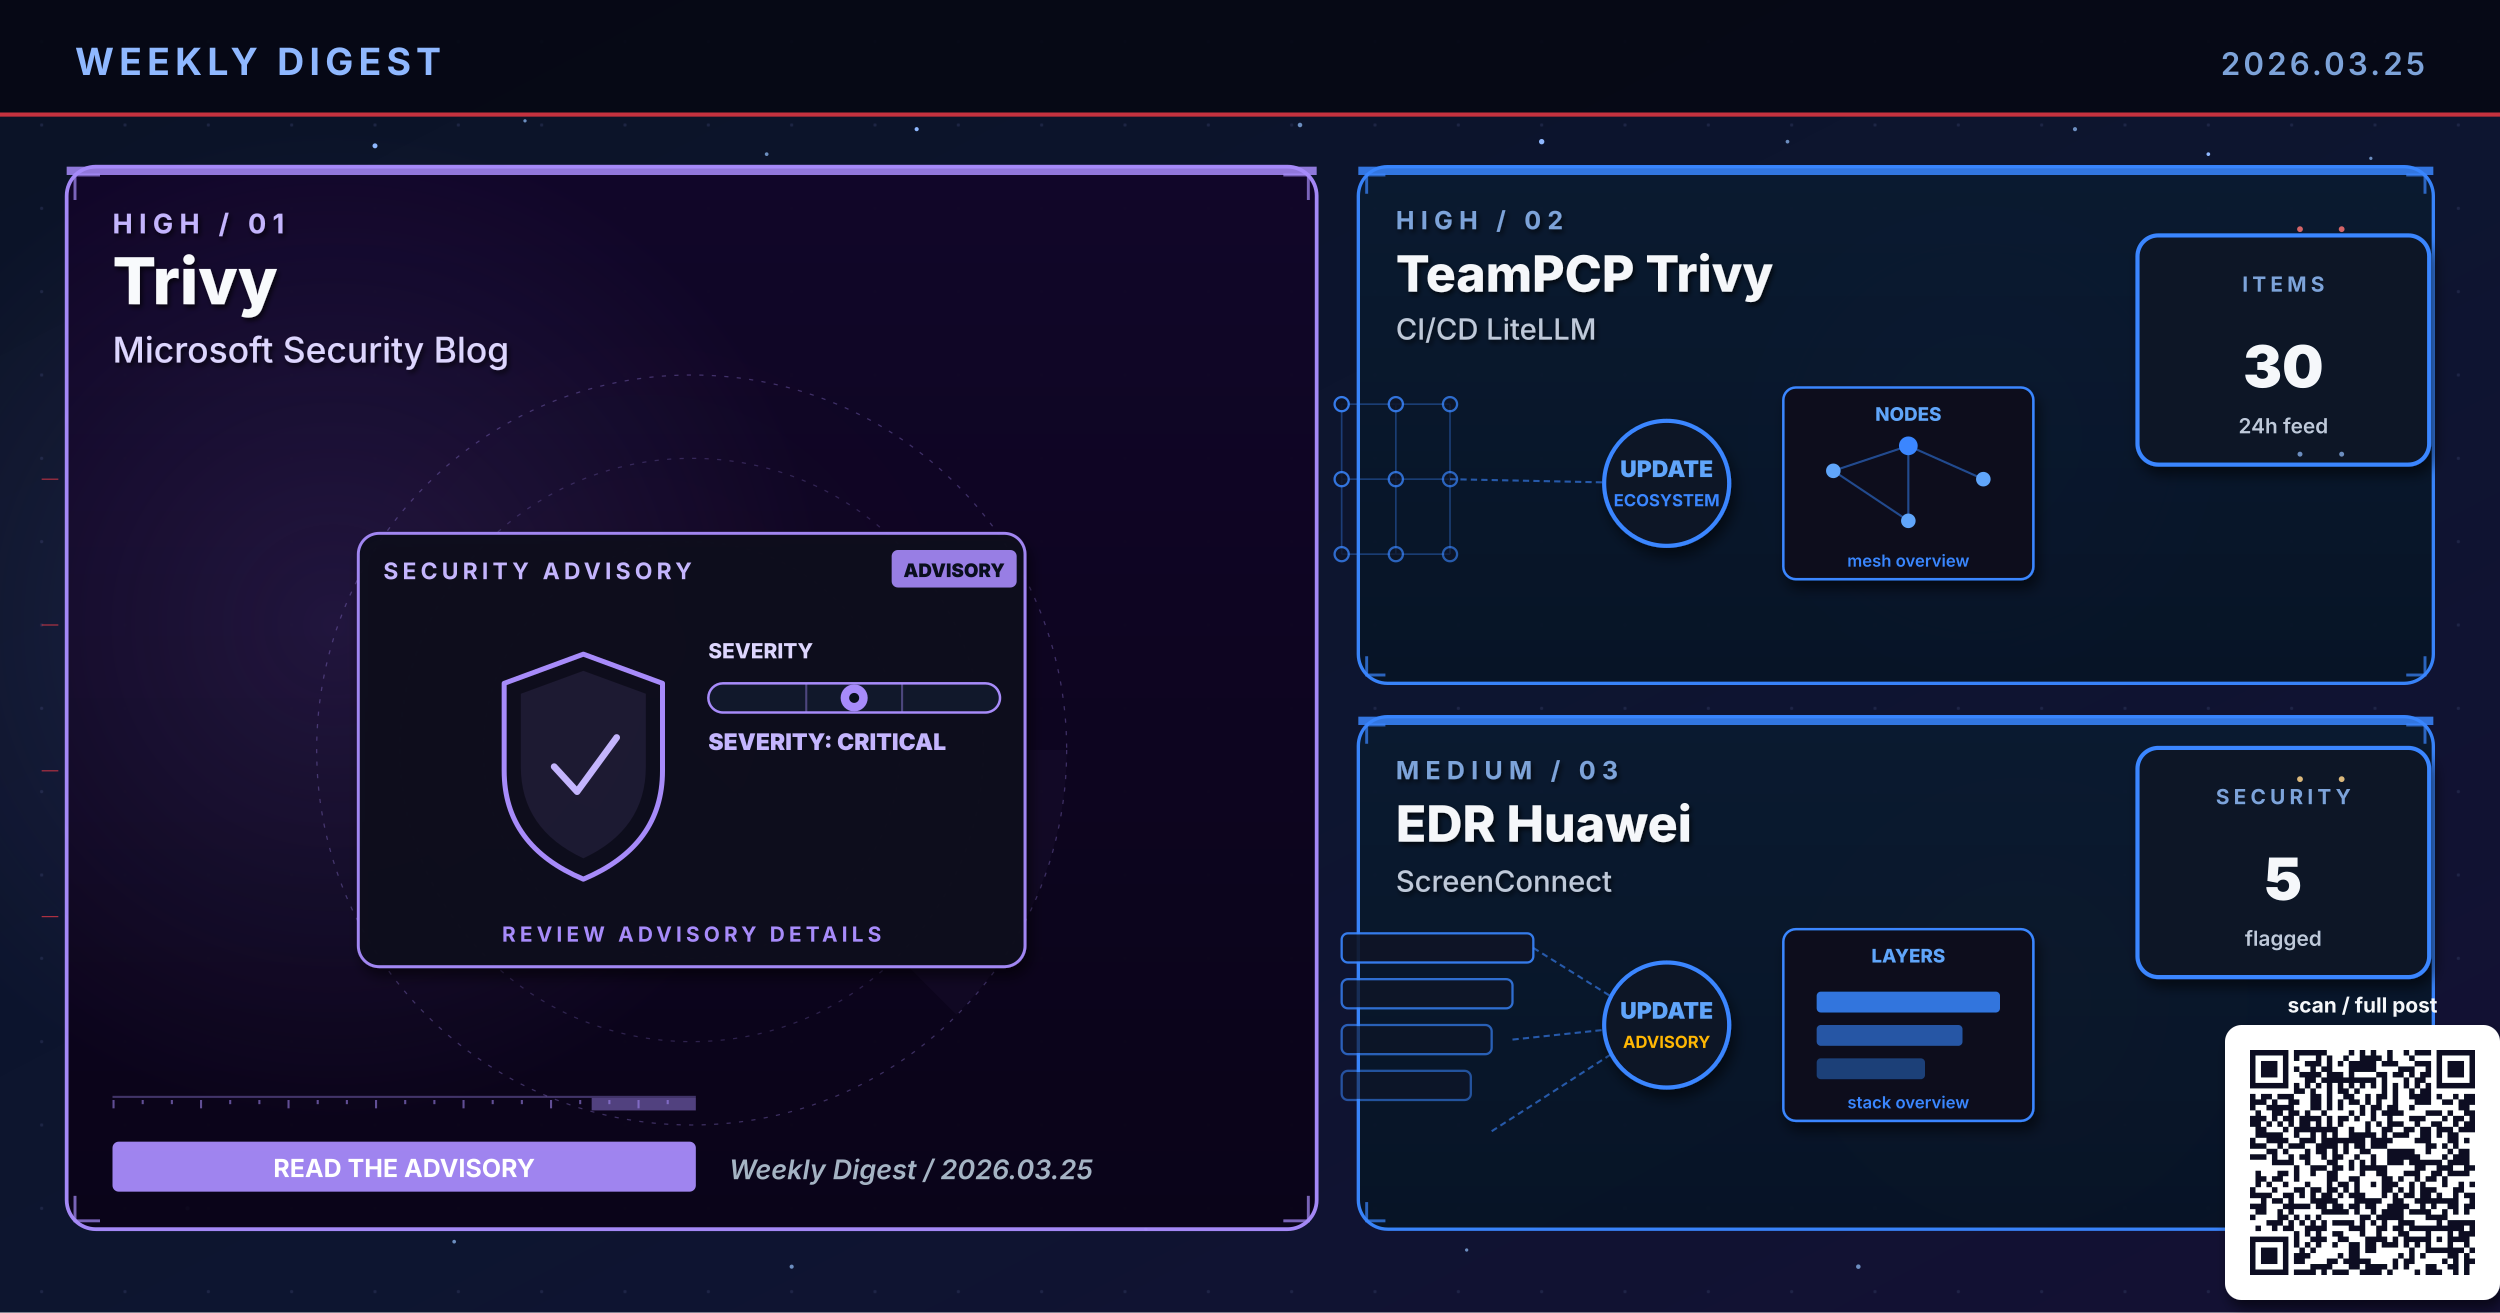
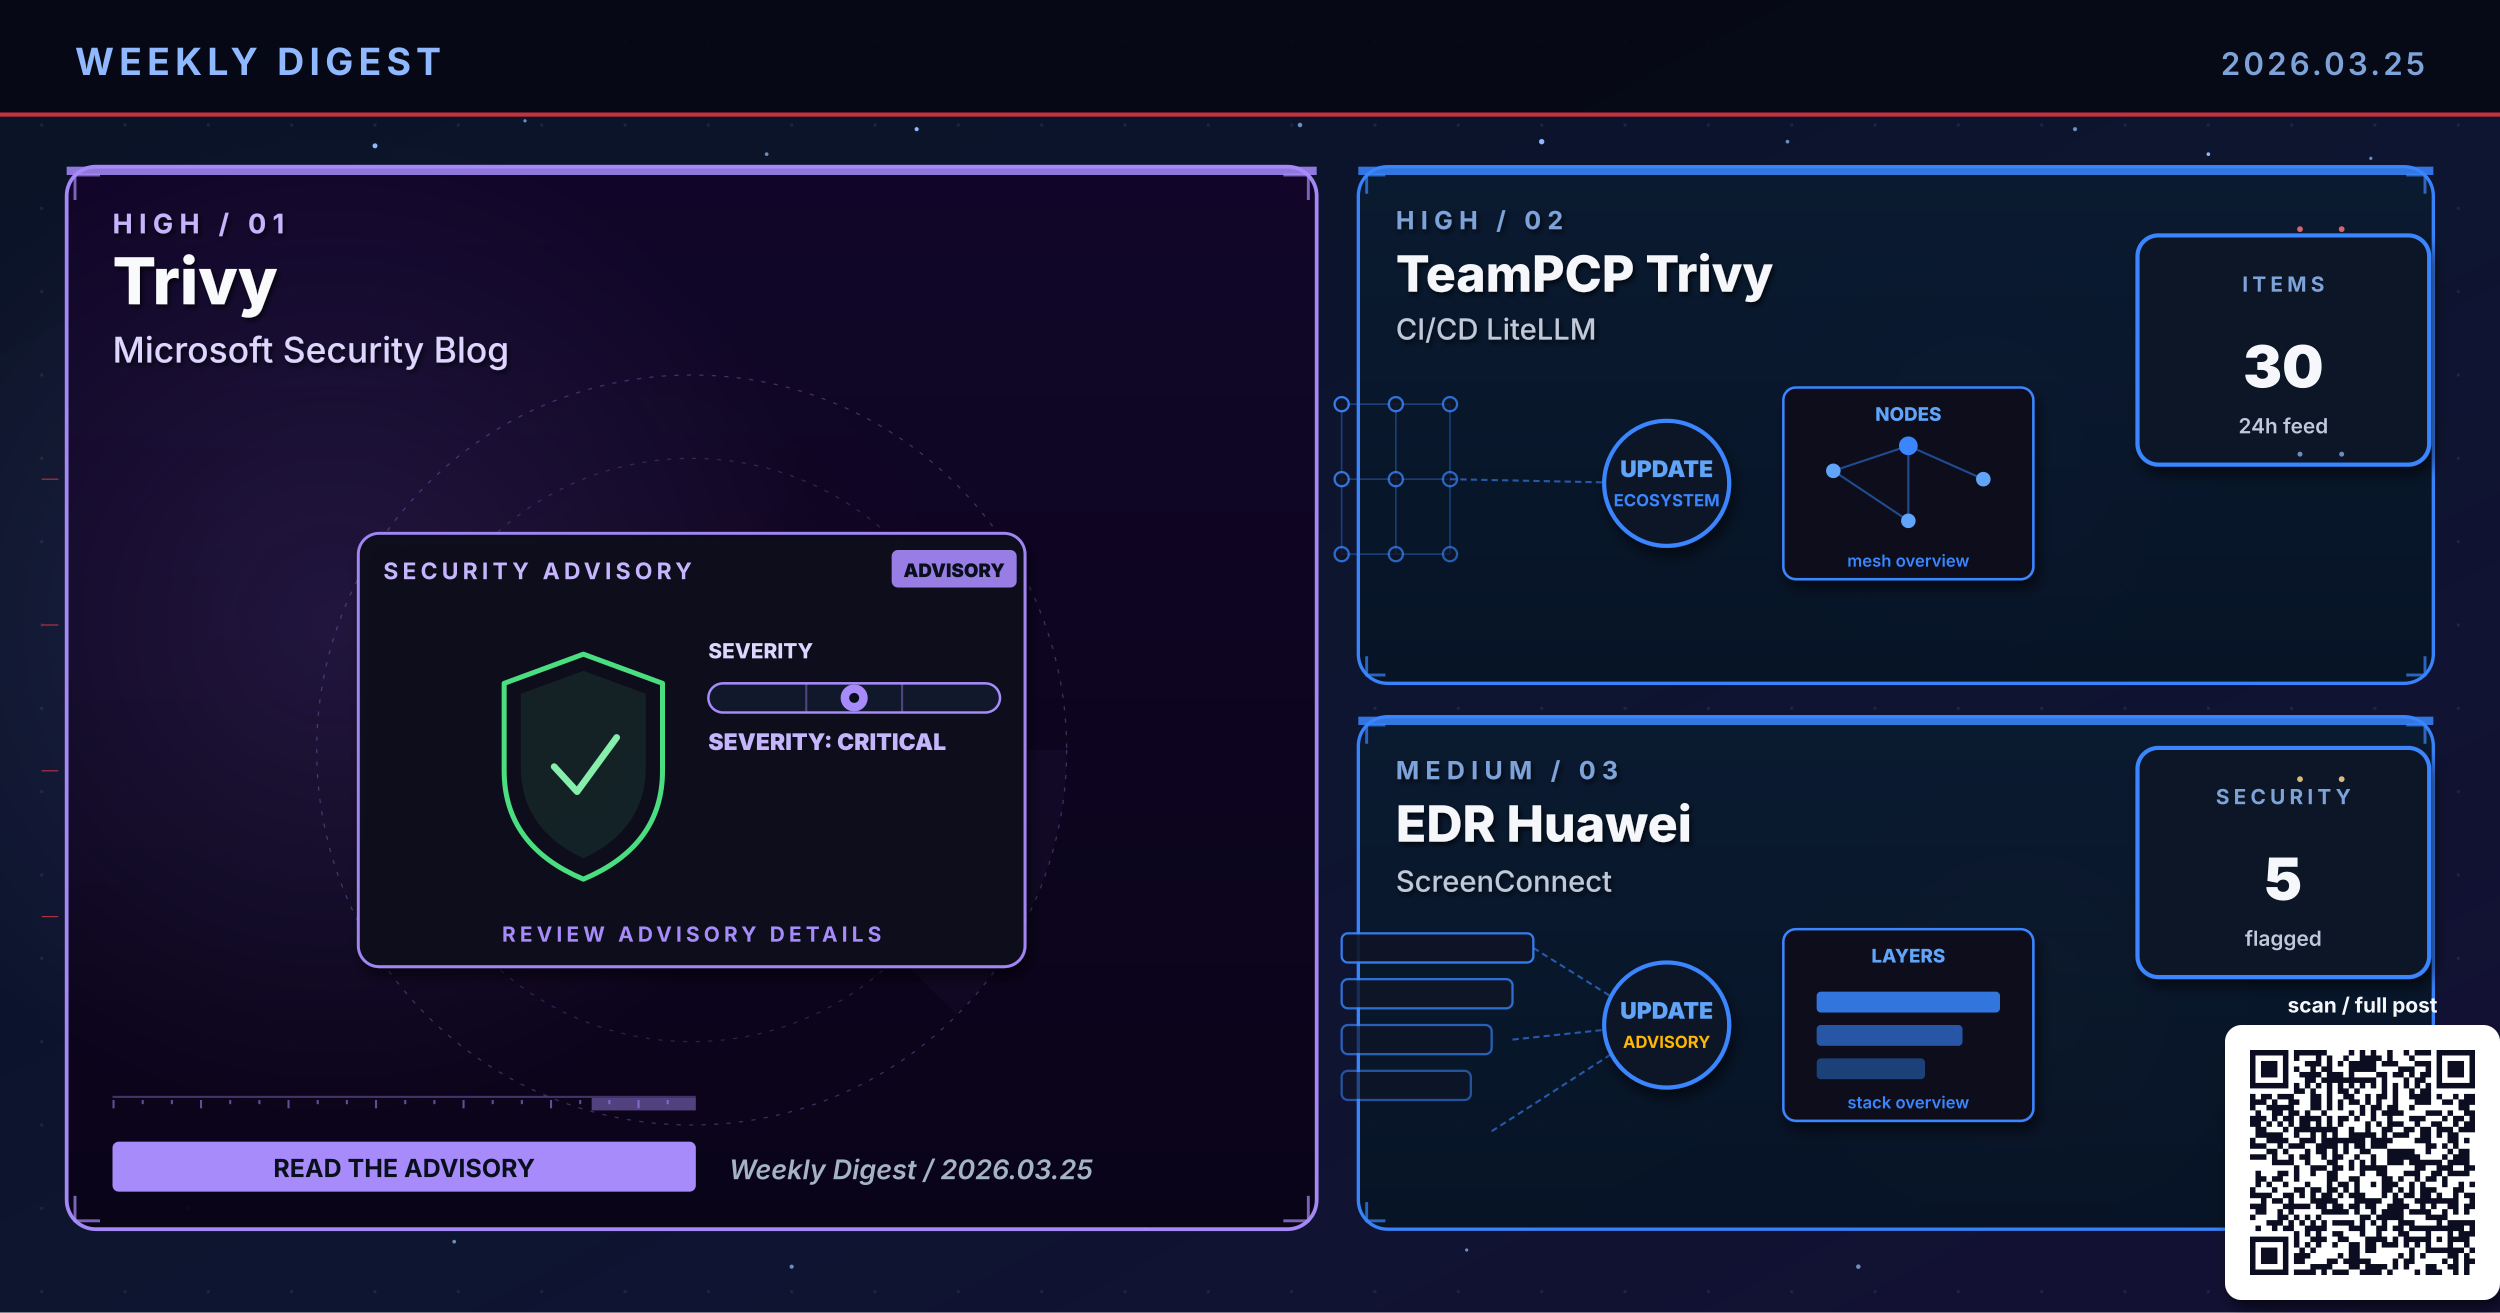
<svg xmlns="http://www.w3.org/2000/svg" viewBox="0 0 1200 630" width="1200" height="630" role="img" aria-label="Weekly digest cover 2026.03.25: Trivy, TeamPCP Trivy, EDR Huawei">
  <defs>
    <linearGradient id="bgSpread" x1="0%" y1="0%" x2="100%" y2="100%">
      <stop offset="0%" stop-color="#0B1326" />
      <stop offset="55%" stop-color="#0D1530" />
      <stop offset="100%" stop-color="#141034" />
    </linearGradient>
    <linearGradient id="heroPanel" x1="0%" y1="0%" x2="0%" y2="100%">
      <stop offset="0%" stop-color="#1A0A08" />
      <stop offset="100%" stop-color="#110608" />
    </linearGradient>
    <linearGradient id="heroPanelBlue" x1="0%" y1="0%" x2="0%" y2="100%">
      <stop offset="0%" stop-color="#0A1A30" />
      <stop offset="100%" stop-color="#071426" />
    </linearGradient>
    <linearGradient id="heroPanelAmber" x1="0%" y1="0%" x2="0%" y2="100%">
      <stop offset="0%" stop-color="#1A1208" />
      <stop offset="100%" stop-color="#120E06" />
    </linearGradient>
    <linearGradient id="heroPanelGreen" x1="0%" y1="0%" x2="0%" y2="100%">
      <stop offset="0%" stop-color="#08160E" />
      <stop offset="100%" stop-color="#04100A" />
    </linearGradient>
    <linearGradient id="heroPanelPurple" x1="0%" y1="0%" x2="0%" y2="100%">
      <stop offset="0%" stop-color="#110629" />
      <stop offset="100%" stop-color="#0A0418" />
    </linearGradient>
    <radialGradient id="hotRed" cx="50%" cy="50%" r="50%">
      <stop offset="0%" stop-color="#E63946" stop-opacity="0.6" />
      <stop offset="100%" stop-color="#E63946" stop-opacity="0" />
    </radialGradient>
    <radialGradient id="hotBlue" cx="50%" cy="50%" r="50%">
      <stop offset="0%" stop-color="#3A86FF" stop-opacity="0.5" />
      <stop offset="100%" stop-color="#3A86FF" stop-opacity="0" />
    </radialGradient>
    <radialGradient id="hotAmber" cx="50%" cy="50%" r="50%">
      <stop offset="0%" stop-color="#FFB703" stop-opacity="0.45" />
      <stop offset="100%" stop-color="#FFB703" stop-opacity="0" />
    </radialGradient>
    <radialGradient id="hotGreen" cx="50%" cy="50%" r="50%">
      <stop offset="0%" stop-color="#4ADE80" stop-opacity="0.45" />
      <stop offset="100%" stop-color="#4ADE80" stop-opacity="0" />
    </radialGradient>
    <radialGradient id="hotPurple" cx="50%" cy="50%" r="50%">
      <stop offset="0%" stop-color="#A78BFA" stop-opacity="0.45" />
      <stop offset="100%" stop-color="#A78BFA" stop-opacity="0" />
    </radialGradient>
    <pattern id="envGrid" x="0" y="0" width="40" height="40" patternUnits="userSpaceOnUse">
      <circle cx="20" cy="20" r="0.8" fill="#2A3256" opacity="0.55" />
    </pattern>
    <filter id="softShadow" x="-10%" y="-10%" width="130%" height="130%">
      <feGaussianBlur in="SourceAlpha" stdDeviation="3" />
      <feOffset dx="2" dy="4" />
      <feComponentTransfer>
        <feFuncA type="linear" slope="0.55" />
      </feComponentTransfer>
      <feMerge>
        <feMergeNode />
        <feMergeNode in="SourceGraphic" />
      </feMerge>
    </filter>
    <filter id="textShadow" x="-10%" y="-10%" width="130%" height="130%">
      <feGaussianBlur in="SourceAlpha" stdDeviation="1.2" />
      <feOffset dx="1" dy="1.5" />
      <feComponentTransfer>
        <feFuncA type="linear" slope="0.7" />
      </feComponentTransfer>
      <feMerge>
        <feMergeNode />
        <feMergeNode in="SourceGraphic" />
      </feMerge>
    </filter>
  </defs>
  <rect width="1200" height="630" fill="url(#bgSpread)" />
  <rect width="1200" height="630" fill="url(#envGrid)" />
  <circle cx="310" cy="310" r="160" fill="url(#hotRed)">
    <animate attributeName="opacity" values="0.6;1;0.6" dur="5.8s" repeatCount="indefinite" />
  </circle>
  <circle cx="950" cy="210" r="120" fill="url(#hotBlue)">
    <animate attributeName="opacity" values="0.45;0.85;0.45" dur="6.4s" repeatCount="indefinite" />
  </circle>
  <circle cx="970" cy="480" r="110" fill="url(#hotAmber)">
    <animate attributeName="opacity" values="0.4;0.75;0.4" dur="7.1s" repeatCount="indefinite" />
  </circle>
  <g fill="#8FB8FF">
    <circle cx="180" cy="70" r="1.2">
      <animate attributeName="opacity" values="0.2;1;0.2" dur="3.4s" repeatCount="indefinite" />
    </circle>
    <circle cx="440" cy="62" r="1">
      <animate attributeName="opacity" values="0.2;0.9;0.2" dur="4.2s" repeatCount="indefinite" />
    </circle>
    <circle cx="740" cy="68" r="1.3">
      <animate attributeName="opacity" values="0.25;1;0.25" dur="3.9s" repeatCount="indefinite" />
    </circle>
    <circle cx="1060" cy="74" r="0.9">
      <animate attributeName="opacity" values="0.2;0.85;0.2" dur="5.1s" repeatCount="indefinite" />
    </circle>
    <circle cx="90" cy="580" r="1">
      <animate attributeName="opacity" values="0.15;0.8;0.15" dur="4.7s" repeatCount="indefinite" />
    </circle>
    <circle cx="550" cy="590" r="0.8">
      <animate attributeName="opacity" values="0.2;0.75;0.2" dur="3.6s" begin="0.5s" repeatCount="indefinite" />
    </circle>
  </g>
  <g fill="#7DA3D9" opacity="0.85">
    <circle cx="252" cy="58" r="0.8">
      <animate attributeName="opacity" values="0.15;0.7;0.15" dur="4.3s" repeatCount="indefinite" />
    </circle>
    <circle cx="368" cy="74" r="0.9">
      <animate attributeName="opacity" values="0.2;0.85;0.2" dur="3.8s" begin="0.4s" repeatCount="indefinite" />
    </circle>
    <circle cx="624" cy="60" r="1.1">
      <animate attributeName="opacity" values="0.25;0.95;0.25" dur="4.5s" repeatCount="indefinite" />
    </circle>
    <circle cx="858" cy="68" r="0.9">
      <animate attributeName="opacity" values="0.2;0.8;0.2" dur="3.6s" begin="0.6s" repeatCount="indefinite" />
    </circle>
    <circle cx="996" cy="62" r="1.0">
      <animate attributeName="opacity" values="0.2;0.9;0.2" dur="4.0s" begin="0.2s" repeatCount="indefinite" />
    </circle>
    <circle cx="1138" cy="76" r="0.8">
      <animate attributeName="opacity" values="0.15;0.7;0.15" dur="5.2s" begin="0.5s" repeatCount="indefinite" />
    </circle>
    <circle cx="218" cy="596" r="0.9">
      <animate attributeName="opacity" values="0.18;0.75;0.18" dur="4.6s" begin="0.3s" repeatCount="indefinite" />
    </circle>
    <circle cx="380" cy="608" r="1.0">
      <animate attributeName="opacity" values="0.2;0.85;0.2" dur="3.9s" begin="0.7s" repeatCount="indefinite" />
    </circle>
    <circle cx="704" cy="600" r="0.8">
      <animate attributeName="opacity" values="0.18;0.7;0.18" dur="4.2s" begin="0.4s" repeatCount="indefinite" />
    </circle>
    <circle cx="892" cy="608" r="1.1">
      <animate attributeName="opacity" values="0.22;0.9;0.22" dur="4.7s" begin="0.6s" repeatCount="indefinite" />
    </circle>
    <circle cx="1078" cy="600" r="0.9">
      <animate attributeName="opacity" values="0.2;0.85;0.2" dur="3.6s" begin="0.8s" repeatCount="indefinite" />
    </circle>
  </g>
  <rect x="0" y="0" width="1200" height="56" fill="#050813" opacity="0.92" />
  <text x="36" y="36" font-family="Inter, Helvetica, Arial, sans-serif" font-size="18" font-weight="700" fill="#8FB8FF" letter-spacing="2.5">WEEKLY DIGEST</text>
  <text x="1164" y="36" font-family="Inter, Helvetica, Arial, sans-serif" font-size="15" font-weight="600" fill="#7DA3D9" letter-spacing="1.5" text-anchor="end">2026.03.25</text>
  <rect x="0" y="54" width="1200" height="2" fill="#E63946" opacity="0.85">
    <animate attributeName="opacity" values="0.4;1;0.4" dur="4.8s" repeatCount="indefinite" />
  </rect>
  <rect x="32" y="80" width="600" height="510" rx="14" ry="14" fill="url(#heroPanelPurple)" stroke="#A78BFA" stroke-width="1.8" opacity="0.98" />
  <circle cx="160" cy="300" r="240" fill="url(#hotPurple)" opacity="0.28" />
  <rect x="32" y="80" width="600" height="4" fill="#A78BFA" opacity="0.85">
    <animate attributeName="opacity" values="0.5;1;0.5" dur="3.4s" repeatCount="indefinite" />
  </rect>
  <g filter="url(#textShadow)">
    <text x="54" y="112" font-family="Inter, Helvetica, Arial, sans-serif" font-size="13" font-weight="700" fill="#C4B5FD" letter-spacing="3">HIGH  /  01</text>
    <text x="54" y="146" font-family="Inter, Helvetica, Arial, sans-serif" font-size="31" font-weight="800" fill="#F8FAFC">Trivy</text>
    <text x="54" y="174" font-family="Inter, Helvetica, Arial, sans-serif" font-size="17" font-weight="500" fill="#DDD6FE">Microsoft Security Blog</text>
  </g>
  <g transform="translate(332,360)" opacity="0.32">
    <circle r="180" fill="none" stroke="#A78BFA" stroke-width="0.6" stroke-dasharray="2 4" />
    <circle r="140" fill="none" stroke="#A78BFA" stroke-width="0.6" stroke-dasharray="2 4" opacity="0.7" />
    <circle r="100" fill="none" stroke="#A78BFA" stroke-width="0.6" stroke-dasharray="2 4" opacity="0.5" />
    <g>
      <path d="M0 0 L180 0 A180 180 0 0 1 127 127 Z" fill="#A78BFA" opacity="0.10" />
      <animateTransform attributeName="transform" type="rotate" from="0" to="360" dur="14s" repeatCount="indefinite" />
    </g>
  </g>
  <g stroke="#A78BFA" stroke-width="1.4" fill="none" opacity="0.7">
    <path d="M36 96 L36 84 L48 84" />
    <path d="M616 84 L628 84 L628 96" />
    <path d="M36 574 L36 586 L48 586" />
    <path d="M616 586 L628 586 L628 574" />
  </g>
  <g>
    <rect x="54" y="526" width="280" height="1" fill="#A78BFA" opacity="0.35" />
    <rect x="54" y="528" width="1" height="4" fill="#A78BFA" opacity="0.55" />
    <rect x="68" y="528" width="1" height="2" fill="#A78BFA" opacity="0.55" />
    <rect x="82" y="528" width="1" height="2" fill="#A78BFA" opacity="0.55" />
    <rect x="96" y="528" width="1" height="4" fill="#A78BFA" opacity="0.55" />
    <rect x="110" y="528" width="1" height="2" fill="#A78BFA" opacity="0.55" />
    <rect x="124" y="528" width="1" height="2" fill="#A78BFA" opacity="0.55" />
    <rect x="138" y="528" width="1" height="4" fill="#A78BFA" opacity="0.55" />
    <rect x="152" y="528" width="1" height="2" fill="#A78BFA" opacity="0.55" />
    <rect x="166" y="528" width="1" height="2" fill="#A78BFA" opacity="0.55" />
    <rect x="180" y="528" width="1" height="4" fill="#A78BFA" opacity="0.55" />
    <rect x="194" y="528" width="1" height="2" fill="#A78BFA" opacity="0.55" />
    <rect x="208" y="528" width="1" height="2" fill="#A78BFA" opacity="0.55" />
    <rect x="222" y="528" width="1" height="4" fill="#A78BFA" opacity="0.55" />
    <rect x="236" y="528" width="1" height="2" fill="#A78BFA" opacity="0.55" />
    <rect x="250" y="528" width="1" height="2" fill="#A78BFA" opacity="0.55" />
    <rect x="264" y="528" width="1" height="4" fill="#A78BFA" opacity="0.55" />
    <rect x="278" y="528" width="1" height="2" fill="#A78BFA" opacity="0.55" />
    <rect x="292" y="528" width="1" height="2" fill="#A78BFA" opacity="0.55" />
    <rect x="306" y="528" width="1" height="4" fill="#A78BFA" opacity="0.55" />
    <rect x="320" y="528" width="1" height="2" fill="#A78BFA" opacity="0.55" />
    <rect x="284" y="527" width="50" height="6" fill="#A78BFA" opacity="0.45">
      <animate attributeName="x" values="54;284;54" dur="6.4s" repeatCount="indefinite" />
      <animate attributeName="opacity" values="0.2;0.7;0.2" dur="6.4s" repeatCount="indefinite" />
    </rect>
  </g>
  <g transform="translate(332,360)">
    <g filter="url(#softShadow)">
      <rect x="-160" y="-104" width="320" height="208" rx="10" fill="#0A0F1E" stroke="#A78BFA" stroke-width="1.4" opacity="0.95" />
    </g>
    <text x="-148" y="-82" font-family="Inter, Helvetica, Arial, sans-serif" font-size="11" font-weight="700" fill="#C4B5FD" letter-spacing="2">SECURITY ADVISORY</text>
    <g transform="translate(96,-96)">
      <rect x="0" y="0" width="60" height="18" rx="3" fill="#A78BFA" opacity="0.9" />
      <text x="30" y="13" text-anchor="middle" font-family="Inter, monospace" font-size="9" font-weight="900" fill="#0A0F1E">ADVISORY</text>
    </g>
    <g transform="translate(-92,-46)">
-       <path d="M40 0 L78 14 L78 56 Q78 92 40 108 Q2 92 2 56 L2 14 Z" fill="none" stroke="#A78BFA" stroke-width="2.4" stroke-linejoin="round">
+       <path d="M40 0 L78 14 L78 56 Q78 92 40 108 Q2 92 2 56 L2 14 Z" fill="none" stroke="#4ADE80" stroke-width="2.4" stroke-linejoin="round">
        <animate attributeName="stroke-opacity" values="0.6;1;0.6" dur="3.2s" repeatCount="indefinite" />
      </path>
-       <path d="M40 8 L70 19 L70 54 Q70 84 40 98 Q10 84 10 54 L10 19 Z" fill="#A78BFA" opacity="0.10" />
-       <path d="M26 54 L37 66 L56 40" fill="none" stroke="#C4B5FD" stroke-width="3.2" stroke-linecap="round" stroke-linejoin="round">
+       <path d="M40 8 L70 19 L70 54 Q70 84 40 98 Q10 84 10 54 L10 19 Z" fill="#4ADE80" opacity="0.10" />
+       <path d="M26 54 L37 66 L56 40" fill="none" stroke="#86EFAC" stroke-width="3.2" stroke-linecap="round" stroke-linejoin="round">
        <animate attributeName="stroke-opacity" values="0.5;1;0.5" dur="2.4s" repeatCount="indefinite" />
      </path>
    </g>
    <g transform="translate(8,-44)">
      <text x="0" y="0" font-family="Inter, monospace" font-size="10" font-weight="800" fill="#DDD6FE">SEVERITY</text>
      <rect x="0" y="12" width="140" height="14" rx="7" fill="#11182B" stroke="#A78BFA" stroke-width="1.2" />
      <g stroke="#A78BFA" stroke-width="1" opacity="0.4">
        <line x1="47" y1="12" x2="47" y2="26" />
        <line x1="93" y1="12" x2="93" y2="26" />
      </g>
      <g transform="translate(70,19)">
        <circle cx="0" cy="0" r="6.5" fill="#A78BFA">
          <animate attributeName="opacity" values="0.7;1;0.7" dur="2.2s" repeatCount="indefinite" />
        </circle>
        <circle cx="0" cy="0" r="2.4" fill="#0A0F1E" />
      </g>
      <text x="0" y="44" font-family="Inter, monospace" font-size="11" font-weight="900" fill="#C4B5FD">SEVERITY: CRITICAL</text>
    </g>
    <text x="0" y="92" text-anchor="middle" font-family="Inter, Helvetica, Arial, sans-serif" font-size="10" font-weight="700" fill="#A78BFA" letter-spacing="2">REVIEW ADVISORY DETAILS</text>
  </g>
  <g transform="translate(54,548)">
-     <rect x="0" y="0" width="280" height="24" rx="3" fill="#A78BFA" opacity="0.95" />
-     <text x="140" y="17" text-anchor="middle" font-family="Inter, Helvetica, Arial, sans-serif" font-size="12" font-weight="700" fill="#FFFFFF">READ THE ADVISORY</text>
+     <rect x="0" y="0" width="280" height="24" rx="3" fill="#A78BFA" />
+     <text x="140" y="17" text-anchor="middle" font-family="Inter, Helvetica, Arial, sans-serif" font-size="12" font-weight="700" fill="#0A0F1E">READ THE ADVISORY</text>
  </g>
  <text x="350" y="566" font-family="Inter, Helvetica, Arial, sans-serif" font-size="13" font-weight="600" fill="#A5B4C4" font-style="italic">Weekly Digest  /  2026.03.25</text>
  <rect x="652" y="80" width="516" height="248" rx="14" ry="14" fill="url(#heroPanelBlue)" stroke="#3A86FF" stroke-width="1.6" opacity="0.97" />
  <rect x="652" y="80" width="516" height="4" fill="#3A86FF" opacity="0.85">
    <animate attributeName="opacity" values="0.5;1;0.5" dur="4.2s" repeatCount="indefinite" />
  </rect>
  <g filter="url(#textShadow)">
    <text x="670" y="110" font-family="Inter, Helvetica, Arial, sans-serif" font-size="12" font-weight="700" fill="#7DA3D9" letter-spacing="3">HIGH  /  02</text>
    <text x="670" y="140" font-family="Inter, Helvetica, Arial, sans-serif" font-size="24" font-weight="800" fill="#F5F7FA">TeamPCP Trivy</text>
    <text x="670" y="163" font-family="Inter, Helvetica, Arial, sans-serif" font-size="14" font-weight="500" fill="#BFC9D9">CI/CD LiteLLM</text>
  </g>
  <g stroke="#3A86FF" stroke-width="1.4" fill="none" opacity="0.7">
    <path d="M656 93 L656 84 L665 84" />
    <path d="M1155 84 L1164 84 L1164 93" />
    <path d="M656 315 L656 324 L665 324" />
    <path d="M1155 324 L1164 324 L1164 315" />
  </g>
  <g transform="translate(800,230)">
    <g stroke="#3A86FF" stroke-width="0.8" opacity="0.35">
      <line x1="-156" y1="-36" x2="-130" y2="-36" />
      <line x1="-156" y1="-36" x2="-156" y2="0" />
      <line x1="-130" y1="-36" x2="-104" y2="-36" />
      <line x1="-130" y1="-36" x2="-130" y2="0" />
      <line x1="-104" y1="-36" x2="-104" y2="0" />
      <line x1="-156" y1="0" x2="-130" y2="0" />
      <line x1="-156" y1="0" x2="-156" y2="36" />
      <line x1="-130" y1="0" x2="-104" y2="0" />
      <line x1="-130" y1="0" x2="-130" y2="36" />
      <line x1="-104" y1="0" x2="-104" y2="36" />
      <line x1="-156" y1="36" x2="-130" y2="36" />
      <line x1="-130" y1="36" x2="-104" y2="36" />
    </g>
    <circle cx="-156" cy="-36" r="3.4" fill="#0E1426" stroke="#3A86FF" stroke-width="1.1" opacity="0.90" />
    <circle cx="-130" cy="-36" r="3.4" fill="#0E1426" stroke="#3A86FF" stroke-width="1.1" opacity="0.83" />
    <circle cx="-104" cy="-36" r="3.4" fill="#0E1426" stroke="#3A86FF" stroke-width="1.1" opacity="0.76" />
    <circle cx="-156" cy="0" r="3.4" fill="#0E1426" stroke="#3A86FF" stroke-width="1.1" opacity="0.83" />
    <circle cx="-130" cy="0" r="3.4" fill="#0E1426" stroke="#3A86FF" stroke-width="1.1" opacity="0.76" />
    <circle cx="-104" cy="0" r="3.4" fill="#0E1426" stroke="#3A86FF" stroke-width="1.1" opacity="0.69" />
    <circle cx="-156" cy="36" r="3.4" fill="#0E1426" stroke="#3A86FF" stroke-width="1.1" opacity="0.76" />
    <circle cx="-130" cy="36" r="3.4" fill="#0E1426" stroke="#3A86FF" stroke-width="1.1" opacity="0.69" />
    <circle cx="-104" cy="36" r="3.4" fill="#0E1426" stroke="#3A86FF" stroke-width="1.1" opacity="0.62" />
    <line x1="-104" y1="0" x2="-8" y2="2" stroke="#3A86FF" stroke-width="1" stroke-dasharray="3 2" opacity="0.6" />
    <g fill="#60A5FA">
      <circle r="2">
        <animateMotion path="M-104 0 L-8 2" dur="2.3s" repeatCount="indefinite" />
      </circle>
    </g>
    <circle cx="0" cy="2" r="30" fill="#0A1326" stroke="#3A86FF" stroke-width="2" filter="url(#softShadow)">
      <animate attributeName="r" values="28;33;28" dur="3.4s" repeatCount="indefinite" />
    </circle>
    <text x="0" y="-1" text-anchor="middle" font-family="Inter, monospace" font-size="11" font-weight="900" fill="#60A5FA">UPDATE</text>
    <text x="0" y="13" text-anchor="middle" font-family="Inter, monospace" font-size="8" font-weight="700" fill="#3A86FF">ECOSYSTEM</text>
    <g transform="translate(56,-44)" filter="url(#softShadow)">
      <rect x="0" y="0" width="120" height="92" rx="6" fill="#0A0F1E" stroke="#3A86FF" stroke-width="1.2" />
      <text x="60" y="16" text-anchor="middle" font-family="Inter, monospace" font-size="9" font-weight="800" fill="#60A5FA">NODES</text>
      <g stroke="#3A86FF" stroke-width="1" opacity="0.5">
        <line x1="24" y1="40" x2="60" y2="28" />
        <line x1="60" y1="28" x2="96" y2="44" />
        <line x1="60" y1="28" x2="60" y2="64" />
        <line x1="24" y1="40" x2="60" y2="64" />
      </g>
      <g fill="#60A5FA">
        <circle cx="24" cy="40" r="3.5" />
        <circle cx="96" cy="44" r="3.5" />
        <circle cx="60" cy="64" r="3.5" />
      </g>
      <circle cx="60" cy="28" r="4.5" fill="#3A86FF" />
      <text x="60" y="86" text-anchor="middle" font-family="Inter, monospace" font-size="8" font-weight="600" fill="#3A86FF">mesh overview</text>
    </g>
  </g>
  <g transform="translate(1094,168)" filter="url(#softShadow)">
    <rect x="-68" y="-55" width="140" height="110" rx="10" fill="#071426" stroke="#3A86FF" stroke-width="2" />
    <text x="2" y="-28" text-anchor="middle" font-family="Inter, Helvetica, Arial, sans-serif" font-size="10" font-weight="700" letter-spacing="2" fill="#7DA3D9">ITEMS</text>
    <text x="2" y="18" text-anchor="middle" font-family="Inter, Helvetica, Arial, sans-serif" font-size="28" font-weight="900" fill="#F5F7FA">30</text>
    <text x="2" y="40" text-anchor="middle" font-family="Inter, Helvetica, Arial, sans-serif" font-size="10" font-weight="600" fill="#BFC9D9">24h feed</text>
  </g>
  <rect x="652" y="344" width="516" height="246" rx="14" ry="14" fill="url(#heroPanelBlue)" stroke="#3A86FF" stroke-width="1.6" opacity="0.97" />
  <rect x="652" y="344" width="516" height="4" fill="#3A86FF" opacity="0.85">
    <animate attributeName="opacity" values="0.5;1;0.5" dur="4.8s" repeatCount="indefinite" />
  </rect>
  <g filter="url(#textShadow)">
    <text x="670" y="374" font-family="Inter, Helvetica, Arial, sans-serif" font-size="12" font-weight="700" fill="#7DA3D9" letter-spacing="3">MEDIUM  /  03</text>
    <text x="670" y="404" font-family="Inter, Helvetica, Arial, sans-serif" font-size="24" font-weight="800" fill="#F5F7FA">EDR Huawei</text>
    <text x="670" y="428" font-family="Inter, Helvetica, Arial, sans-serif" font-size="14" font-weight="500" fill="#BFC9D9">ScreenConnect</text>
  </g>
  <g stroke="#3A86FF" stroke-width="1.4" fill="none" opacity="0.7">
    <path d="M656 357 L656 348 L665 348" />
    <path d="M1155 348 L1164 348 L1164 357" />
    <path d="M656 577 L656 586 L665 586" />
    <path d="M1155 586 L1164 586 L1164 577" />
  </g>
  <g transform="translate(800,490)">
    <rect x="-156" y="-42" width="92" height="14" rx="3" fill="#0E1426" stroke="#3A86FF" stroke-width="1.1" opacity="0.90" />
    <rect x="-156" y="-20" width="82" height="14" rx="3" fill="#0E1426" stroke="#3A86FF" stroke-width="1.1" opacity="0.78" />
    <rect x="-156" y="2" width="72" height="14" rx="3" fill="#0E1426" stroke="#3A86FF" stroke-width="1.1" opacity="0.66" />
    <rect x="-156" y="24" width="62" height="14" rx="3" fill="#0E1426" stroke="#3A86FF" stroke-width="1.1" opacity="0.54" />
    <g stroke="#3A86FF" stroke-width="1" stroke-dasharray="3 2" fill="none" opacity="0.6">
      <line x1="-64" y1="-35" x2="-8" y2="0" />
      <line x1="-74" y1="9" x2="-8" y2="2" />
      <line x1="-84" y1="53" x2="-8" y2="4" />
    </g>
    <g fill="#60A5FA">
      <circle r="2">
        <animateMotion path="M-74 9 L-8 2" dur="2.1s" repeatCount="indefinite" />
      </circle>
    </g>
    <circle cx="0" cy="2" r="30" fill="#0A1326" stroke="#3A86FF" stroke-width="2" filter="url(#softShadow)">
      <animate attributeName="r" values="28;33;28" dur="3.4s" repeatCount="indefinite" />
    </circle>
    <text x="0" y="-1" text-anchor="middle" font-family="Inter, monospace" font-size="11" font-weight="900" fill="#60A5FA">UPDATE</text>
    <text x="0" y="13" text-anchor="middle" font-family="Inter, monospace" font-size="8" font-weight="700" fill="#FFB703">ADVISORY</text>
    <g transform="translate(56,-44)" filter="url(#softShadow)">
      <rect x="0" y="0" width="120" height="92" rx="6" fill="#0A0F1E" stroke="#3A86FF" stroke-width="1.2" />
      <text x="60" y="16" text-anchor="middle" font-family="Inter, monospace" font-size="9" font-weight="800" fill="#60A5FA">LAYERS</text>
      <rect x="16" y="30" width="88" height="10" rx="2" fill="#3A86FF" opacity="0.85" />
      <rect x="16" y="46" width="70" height="10" rx="2" fill="#3A86FF" opacity="0.6" />
      <rect x="16" y="62" width="52" height="10" rx="2" fill="#3A86FF" opacity="0.4" />
      <text x="60" y="86" text-anchor="middle" font-family="Inter, monospace" font-size="8" font-weight="600" fill="#3A86FF">stack overview</text>
    </g>
  </g>
  <g transform="translate(1094,414)" filter="url(#softShadow)">
    <rect x="-68" y="-55" width="140" height="110" rx="10" fill="#071426" stroke="#3A86FF" stroke-width="2" />
    <text x="2" y="-28" text-anchor="middle" font-family="Inter, Helvetica, Arial, sans-serif" font-size="10" font-weight="700" letter-spacing="2" fill="#7DA3D9">SECURITY</text>
    <text x="2" y="18" text-anchor="middle" font-family="Inter, Helvetica, Arial, sans-serif" font-size="28" font-weight="900" fill="#F5F7FA">5</text>
    <text x="2" y="40" text-anchor="middle" font-family="Inter, Helvetica, Arial, sans-serif" font-size="10" font-weight="600" fill="#BFC9D9">flagged</text>
  </g>
  <g opacity="0.85">
    <g fill="#F87171">
      <circle cx="1104" cy="110" r="1.4">
        <animate attributeName="opacity" values="0.2;1;0.2" dur="1.8s" repeatCount="indefinite" />
      </circle>
      <circle cx="1124" cy="110" r="1.4">
        <animate attributeName="opacity" values="0.2;1;0.2" dur="1.4s" begin="0.3s" repeatCount="indefinite" />
      </circle>
    </g>
    <g fill="#7DA3D9">
      <circle cx="1104" cy="218" r="1.2">
        <animate attributeName="opacity" values="0.2;1;0.2" dur="2s" repeatCount="indefinite" />
      </circle>
      <circle cx="1124" cy="218" r="1.2">
        <animate attributeName="opacity" values="0.2;1;0.2" dur="1.6s" begin="0.4s" repeatCount="indefinite" />
      </circle>
    </g>
    <g fill="#FFD58A">
      <circle cx="1104" cy="374" r="1.4">
        <animate attributeName="opacity" values="0.2;1;0.2" dur="1.8s" repeatCount="indefinite" />
      </circle>
      <circle cx="1124" cy="374" r="1.4">
        <animate attributeName="opacity" values="0.2;1;0.2" dur="1.6s" begin="0.3s" repeatCount="indefinite" />
      </circle>
    </g>
    <g stroke="#E63946" stroke-width="0.5" fill="none">
      <path d="M20 230 L28 230">
        <animate attributeName="stroke-opacity" values="0;0.7;0" dur="2s" repeatCount="indefinite" />
      </path>
      <path d="M20 300 L28 300">
        <animate attributeName="stroke-opacity" values="0;0.7;0" dur="2.3s" begin="0.3s" repeatCount="indefinite" />
      </path>
      <path d="M20 370 L28 370">
        <animate attributeName="stroke-opacity" values="0;0.7;0" dur="1.9s" begin="0.6s" repeatCount="indefinite" />
      </path>
      <path d="M20 440 L28 440">
        <animate attributeName="stroke-opacity" values="0;0.7;0" dur="2.1s" begin="0.9s" repeatCount="indefinite" />
      </path>
    </g>
  </g>
  <g transform="translate(1080,504)" filter="url(#softShadow)">
    <rect x="-12" y="-12" width="132" height="132" rx="8" fill="#FFFFFF" />
    <path fill="#0A1020" d="M0.0 0.0h18.439v2.634h-18.439z M21.073 0.0h15.805v2.634h-15.805z M47.415 0.0h2.634v2.634h-2.634z M52.683 0.0h2.634v2.634h-2.634z M57.951 0.0h2.634v2.634h-2.634z M65.854 0.0h2.634v2.634h-2.634z M73.756 0.0h2.634v2.634h-2.634z M79.024 0.0h7.902v2.634h-7.902z M89.561 0.0h18.439v2.634h-18.439z M0.0 2.634h2.634v2.634h-2.634z M15.805 2.634h2.634v2.634h-2.634z M21.073 2.634h2.634v2.634h-2.634z M31.61 2.634h2.634v2.634h-2.634z M36.878 2.634h2.634v2.634h-2.634z M44.78 2.634h2.634v2.634h-2.634z M52.683 2.634h10.537v2.634h-10.537z M65.854 2.634h2.634v2.634h-2.634z M76.39 2.634h2.634v2.634h-2.634z M89.561 2.634h2.634v2.634h-2.634z M105.366 2.634h2.634v2.634h-2.634z M0.0 5.268h2.634v2.634h-2.634z M5.268 5.268h7.902v2.634h-7.902z M15.805 5.268h2.634v2.634h-2.634z M26.341 5.268h7.902v2.634h-7.902z M36.878 5.268h2.634v2.634h-2.634z M42.146 5.268h2.634v2.634h-2.634z M47.415 5.268h13.171v2.634h-13.171z M63.22 5.268h7.902v2.634h-7.902z M79.024 5.268h7.902v2.634h-7.902z M89.561 5.268h2.634v2.634h-2.634z M94.829 5.268h7.902v2.634h-7.902z M105.366 5.268h2.634v2.634h-2.634z M0.0 7.902h2.634v2.634h-2.634z M5.268 7.902h7.902v2.634h-7.902z M15.805 7.902h2.634v2.634h-2.634z M21.073 7.902h2.634v2.634h-2.634z M28.976 7.902h2.634v2.634h-2.634z M34.244 7.902h5.268v2.634h-5.268z M47.415 7.902h13.171v2.634h-13.171z M71.122 7.902h7.902v2.634h-7.902z M84.293 7.902h2.634v2.634h-2.634z M89.561 7.902h2.634v2.634h-2.634z M94.829 7.902h7.902v2.634h-7.902z M105.366 7.902h2.634v2.634h-2.634z M0.0 10.537h2.634v2.634h-2.634z M5.268 10.537h7.902v2.634h-7.902z M15.805 10.537h2.634v2.634h-2.634z M23.707 10.537h10.537v2.634h-10.537z M36.878 10.537h7.902v2.634h-7.902z M47.415 10.537h2.634v2.634h-2.634z M60.585 10.537h5.268v2.634h-5.268z M68.488 10.537h5.268v2.634h-5.268z M76.39 10.537h2.634v2.634h-2.634z M81.659 10.537h5.268v2.634h-5.268z M89.561 10.537h2.634v2.634h-2.634z M94.829 10.537h7.902v2.634h-7.902z M105.366 10.537h2.634v2.634h-2.634z M0.0 13.171h2.634v2.634h-2.634z M15.805 13.171h2.634v2.634h-2.634z M26.341 13.171h5.268v2.634h-5.268z M34.244 13.171h26.341v2.634h-26.341z M63.22 13.171h2.634v2.634h-2.634z M73.756 13.171h2.634v2.634h-2.634z M79.024 13.171h5.268v2.634h-5.268z M89.561 13.171h2.634v2.634h-2.634z M105.366 13.171h2.634v2.634h-2.634z M0.0 15.805h18.439v2.634h-18.439z M21.073 15.805h2.634v2.634h-2.634z M26.341 15.805h2.634v2.634h-2.634z M31.61 15.805h2.634v2.634h-2.634z M36.878 15.805h2.634v2.634h-2.634z M42.146 15.805h2.634v2.634h-2.634z M47.415 15.805h2.634v2.634h-2.634z M52.683 15.805h2.634v2.634h-2.634z M57.951 15.805h2.634v2.634h-2.634z M63.22 15.805h2.634v2.634h-2.634z M68.488 15.805h2.634v2.634h-2.634z M73.756 15.805h2.634v2.634h-2.634z M79.024 15.805h2.634v2.634h-2.634z M84.293 15.805h2.634v2.634h-2.634z M89.561 15.805h18.439v2.634h-18.439z M21.073 18.439h5.268v2.634h-5.268z M28.976 18.439h2.634v2.634h-2.634z M36.878 18.439h2.634v2.634h-2.634z M42.146 18.439h5.268v2.634h-5.268z M50.049 18.439h2.634v2.634h-2.634z M63.22 18.439h2.634v2.634h-2.634z M68.488 18.439h2.634v2.634h-2.634z M76.39 18.439h2.634v2.634h-2.634z M81.659 18.439h5.268v2.634h-5.268z M0.0 21.073h2.634v2.634h-2.634z M5.268 21.073h5.268v2.634h-5.268z M13.171 21.073h7.902v2.634h-7.902z M28.976 21.073h5.268v2.634h-5.268z M36.878 21.073h2.634v2.634h-2.634z M44.78 21.073h5.268v2.634h-5.268z M55.317 21.073h2.634v2.634h-2.634z M60.585 21.073h5.268v2.634h-5.268z M68.488 21.073h2.634v2.634h-2.634z M76.39 21.073h10.537v2.634h-10.537z M89.561 21.073h2.634v2.634h-2.634z M97.463 21.073h2.634v2.634h-2.634z M102.732 21.073h5.268v2.634h-5.268z M0.0 23.707h7.902v2.634h-7.902z M10.537 23.707h2.634v2.634h-2.634z M18.439 23.707h5.268v2.634h-5.268z M28.976 23.707h5.268v2.634h-5.268z M36.878 23.707h2.634v2.634h-2.634z M42.146 23.707h2.634v2.634h-2.634z M47.415 23.707h5.268v2.634h-5.268z M55.317 23.707h2.634v2.634h-2.634z M60.585 23.707h2.634v2.634h-2.634z M68.488 23.707h2.634v2.634h-2.634z M79.024 23.707h7.902v2.634h-7.902z M92.195 23.707h5.268v2.634h-5.268z M100.098 23.707h7.902v2.634h-7.902z M0.0 26.341h2.634v2.634h-2.634z M7.902 26.341h13.171v2.634h-13.171z M28.976 26.341h5.268v2.634h-5.268z M36.878 26.341h2.634v2.634h-2.634z M42.146 26.341h2.634v2.634h-2.634z M52.683 26.341h2.634v2.634h-2.634z M57.951 26.341h5.268v2.634h-5.268z M65.854 26.341h5.268v2.634h-5.268z M76.39 26.341h2.634v2.634h-2.634z M100.098 26.341h5.268v2.634h-5.268z M2.634 28.976h2.634v2.634h-2.634z M10.537 28.976h5.268v2.634h-5.268z M18.439 28.976h5.268v2.634h-5.268z M26.341 28.976h2.634v2.634h-2.634z M34.244 28.976h2.634v2.634h-2.634z M47.415 28.976h2.634v2.634h-2.634z M52.683 28.976h2.634v2.634h-2.634z M57.951 28.976h2.634v2.634h-2.634z M63.22 28.976h10.537v2.634h-10.537z M84.293 28.976h7.902v2.634h-7.902z M94.829 28.976h2.634v2.634h-2.634z M102.732 28.976h5.268v2.634h-5.268z M0.0 31.61h7.902v2.634h-7.902z M10.537 31.61h2.634v2.634h-2.634z M15.805 31.61h5.268v2.634h-5.268z M23.707 31.61h10.537v2.634h-10.537z M36.878 31.61h2.634v2.634h-2.634z M42.146 31.61h5.268v2.634h-5.268z M50.049 31.61h2.634v2.634h-2.634z M57.951 31.61h2.634v2.634h-2.634z M65.854 31.61h2.634v2.634h-2.634z M76.39 31.61h7.902v2.634h-7.902z M92.195 31.61h2.634v2.634h-2.634z M97.463 31.61h5.268v2.634h-5.268z M105.366 31.61h2.634v2.634h-2.634z M0.0 34.244h5.268v2.634h-5.268z M7.902 34.244h2.634v2.634h-2.634z M13.171 34.244h2.634v2.634h-2.634z M18.439 34.244h2.634v2.634h-2.634z M23.707 34.244h5.268v2.634h-5.268z M31.61 34.244h2.634v2.634h-2.634z M36.878 34.244h2.634v2.634h-2.634z M42.146 34.244h2.634v2.634h-2.634z M55.317 34.244h2.634v2.634h-2.634z M60.585 34.244h2.634v2.634h-2.634z M65.854 34.244h7.902v2.634h-7.902z M79.024 34.244h2.634v2.634h-2.634z M86.927 34.244h5.268v2.634h-5.268z M97.463 34.244h2.634v2.634h-2.634z M102.732 34.244h5.268v2.634h-5.268z M2.634 36.878h5.268v2.634h-5.268z M15.805 36.878h2.634v2.634h-2.634z M21.073 36.878h21.073v2.634h-21.073z M47.415 36.878h2.634v2.634h-2.634z M55.317 36.878h2.634v2.634h-2.634z M63.22 36.878h5.268v2.634h-5.268z M73.756 36.878h5.268v2.634h-5.268z M81.659 36.878h5.268v2.634h-5.268z M89.561 36.878h7.902v2.634h-7.902z M100.098 36.878h7.902v2.634h-7.902z M2.634 39.512h13.171v2.634h-13.171z M21.073 39.512h2.634v2.634h-2.634z M28.976 39.512h2.634v2.634h-2.634z M34.244 39.512h2.634v2.634h-2.634z M39.512 39.512h2.634v2.634h-2.634z M47.415 39.512h13.171v2.634h-13.171z M63.22 39.512h2.634v2.634h-2.634z M68.488 39.512h7.902v2.634h-7.902z M81.659 39.512h5.268v2.634h-5.268z M89.561 39.512h2.634v2.634h-2.634z M94.829 39.512h5.268v2.634h-5.268z M0.0 42.146h2.634v2.634h-2.634z M7.902 42.146h10.537v2.634h-10.537z M23.707 42.146h7.902v2.634h-7.902z M34.244 42.146h21.073v2.634h-21.073z M57.951 42.146h10.537v2.634h-10.537z M79.024 42.146h7.902v2.634h-7.902z M94.829 42.146h5.268v2.634h-5.268z M102.732 42.146h2.634v2.634h-2.634z M0.0 44.78h7.902v2.634h-7.902z M13.171 44.78h2.634v2.634h-2.634z M18.439 44.78h7.902v2.634h-7.902z M31.61 44.78h10.537v2.634h-10.537z M44.78 44.78h2.634v2.634h-2.634z M50.049 44.78h5.268v2.634h-5.268z M57.951 44.78h7.902v2.634h-7.902z M84.293 44.78h5.268v2.634h-5.268z M92.195 44.78h2.634v2.634h-2.634z M97.463 44.78h2.634v2.634h-2.634z M7.902 47.415h5.268v2.634h-5.268z M15.805 47.415h2.634v2.634h-2.634z M26.341 47.415h2.634v2.634h-2.634z M31.61 47.415h5.268v2.634h-5.268z M39.512 47.415h2.634v2.634h-2.634z M44.78 47.415h2.634v2.634h-2.634z M52.683 47.415h5.268v2.634h-5.268z M65.854 47.415h13.171v2.634h-13.171z M84.293 47.415h2.634v2.634h-2.634z M94.829 47.415h2.634v2.634h-2.634z M100.098 47.415h5.268v2.634h-5.268z M0.0 50.049h7.902v2.634h-7.902z M10.537 50.049h2.634v2.634h-2.634z M18.439 50.049h2.634v2.634h-2.634z M23.707 50.049h5.268v2.634h-5.268z M34.244 50.049h2.634v2.634h-2.634z M39.512 50.049h5.268v2.634h-5.268z M50.049 50.049h2.634v2.634h-2.634z M57.951 50.049h2.634v2.634h-2.634z M65.854 50.049h15.805v2.634h-15.805z M92.195 50.049h2.634v2.634h-2.634z M97.463 50.049h7.902v2.634h-7.902z M10.537 52.683h10.537v2.634h-10.537z M26.341 52.683h2.634v2.634h-2.634z M36.878 52.683h5.268v2.634h-5.268z M47.415 52.683h2.634v2.634h-2.634z M52.683 52.683h2.634v2.634h-2.634z M57.951 52.683h2.634v2.634h-2.634z M65.854 52.683h7.902v2.634h-7.902z M76.39 52.683h15.805v2.634h-15.805z M94.829 52.683h10.537v2.634h-10.537z M21.073 55.317h2.634v2.634h-2.634z M28.976 55.317h7.902v2.634h-7.902z M39.512 55.317h5.268v2.634h-5.268z M47.415 55.317h2.634v2.634h-2.634z M52.683 55.317h13.171v2.634h-13.171z M79.024 55.317h5.268v2.634h-5.268z M89.561 55.317h7.902v2.634h-7.902z M102.732 55.317h5.268v2.634h-5.268z M2.634 57.951h2.634v2.634h-2.634z M13.171 57.951h5.268v2.634h-5.268z M21.073 57.951h2.634v2.634h-2.634z M28.976 57.951h2.634v2.634h-2.634z M36.878 57.951h5.268v2.634h-5.268z M52.683 57.951h2.634v2.634h-2.634z M60.585 57.951h5.268v2.634h-5.268z M73.756 57.951h7.902v2.634h-7.902z M86.927 57.951h5.268v2.634h-5.268z M94.829 57.951h10.537v2.634h-10.537z M2.634 60.585h5.268v2.634h-5.268z M10.537 60.585h5.268v2.634h-5.268z M21.073 60.585h2.634v2.634h-2.634z M36.878 60.585h5.268v2.634h-5.268z M47.415 60.585h5.268v2.634h-5.268z M63.22 60.585h5.268v2.634h-5.268z M71.122 60.585h2.634v2.634h-2.634z M79.024 60.585h2.634v2.634h-2.634z M84.293 60.585h5.268v2.634h-5.268z M92.195 60.585h2.634v2.634h-2.634z M2.634 63.22h2.634v2.634h-2.634z M7.902 63.22h2.634v2.634h-2.634z M15.805 63.22h2.634v2.634h-2.634z M26.341 63.22h2.634v2.634h-2.634z M36.878 63.22h2.634v2.634h-2.634z M42.146 63.22h5.268v2.634h-5.268z M50.049 63.22h2.634v2.634h-2.634z M57.951 63.22h2.634v2.634h-2.634z M63.22 63.22h7.902v2.634h-7.902z M76.39 63.22h2.634v2.634h-2.634z M81.659 63.22h2.634v2.634h-2.634z M92.195 63.22h2.634v2.634h-2.634z M100.098 63.22h2.634v2.634h-2.634z M105.366 63.22h2.634v2.634h-2.634z M0.0 65.854h2.634v2.634h-2.634z M10.537 65.854h2.634v2.634h-2.634z M21.073 65.854h5.268v2.634h-5.268z M28.976 65.854h5.268v2.634h-5.268z M36.878 65.854h5.268v2.634h-5.268z M44.78 65.854h2.634v2.634h-2.634z M50.049 65.854h2.634v2.634h-2.634z M63.22 65.854h5.268v2.634h-5.268z M71.122 65.854h2.634v2.634h-2.634z M76.39 65.854h2.634v2.634h-2.634z M81.659 65.854h7.902v2.634h-7.902z M97.463 65.854h5.268v2.634h-5.268z M0.0 68.488h10.537v2.634h-10.537z M15.805 68.488h5.268v2.634h-5.268z M23.707 68.488h2.634v2.634h-2.634z M28.976 68.488h2.634v2.634h-2.634z M34.244 68.488h5.268v2.634h-5.268z M42.146 68.488h2.634v2.634h-2.634z M47.415 68.488h7.902v2.634h-7.902z M63.22 68.488h2.634v2.634h-2.634z M68.488 68.488h2.634v2.634h-2.634z M73.756 68.488h5.268v2.634h-5.268z M81.659 68.488h5.268v2.634h-5.268z M89.561 68.488h2.634v2.634h-2.634z M97.463 68.488h2.634v2.634h-2.634z M102.732 68.488h5.268v2.634h-5.268z M5.268 71.122h2.634v2.634h-2.634z M10.537 71.122h5.268v2.634h-5.268z M18.439 71.122h2.634v2.634h-2.634z M28.976 71.122h13.171v2.634h-13.171z M50.049 71.122h13.171v2.634h-13.171z M68.488 71.122h5.268v2.634h-5.268z M79.024 71.122h21.073v2.634h-21.073z M105.366 71.122h2.634v2.634h-2.634z M0.0 73.756h7.902v2.634h-7.902z M15.805 73.756h13.171v2.634h-13.171z M31.61 73.756h5.268v2.634h-5.268z M39.512 73.756h5.268v2.634h-5.268z M47.415 73.756h5.268v2.634h-5.268z M55.317 73.756h5.268v2.634h-5.268z M65.854 73.756h10.537v2.634h-10.537z M81.659 73.756h2.634v2.634h-2.634z M86.927 73.756h2.634v2.634h-2.634z M94.829 73.756h5.268v2.634h-5.268z M102.732 73.756h5.268v2.634h-5.268z M2.634 76.39h5.268v2.634h-5.268z M13.171 76.39h2.634v2.634h-2.634z M18.439 76.39h2.634v2.634h-2.634z M34.244 76.39h13.171v2.634h-13.171z M50.049 76.39h2.634v2.634h-2.634z M57.951 76.39h2.634v2.634h-2.634z M63.22 76.39h10.537v2.634h-10.537z M76.39 76.39h10.537v2.634h-10.537z M92.195 76.39h2.634v2.634h-2.634z M97.463 76.39h2.634v2.634h-2.634z M102.732 76.39h2.634v2.634h-2.634z M0.0 79.024h2.634v2.634h-2.634z M13.171 79.024h5.268v2.634h-5.268z M21.073 79.024h2.634v2.634h-2.634z M26.341 79.024h2.634v2.634h-2.634z M31.61 79.024h2.634v2.634h-2.634z M52.683 79.024h5.268v2.634h-5.268z M60.585 79.024h13.171v2.634h-13.171z M84.293 79.024h10.537v2.634h-10.537z M7.902 81.659h7.902v2.634h-7.902z M18.439 81.659h2.634v2.634h-2.634z M23.707 81.659h2.634v2.634h-2.634z M28.976 81.659h2.634v2.634h-2.634z M34.244 81.659h2.634v2.634h-2.634z M39.512 81.659h10.537v2.634h-10.537z M52.683 81.659h2.634v2.634h-2.634z M57.951 81.659h2.634v2.634h-2.634z M63.22 81.659h2.634v2.634h-2.634z M71.122 81.659h7.902v2.634h-7.902z M89.561 81.659h2.634v2.634h-2.634z M94.829 81.659h13.171v2.634h-13.171z M2.634 84.293h2.634v2.634h-2.634z M10.537 84.293h2.634v2.634h-2.634z M15.805 84.293h5.268v2.634h-5.268z M26.341 84.293h10.537v2.634h-10.537z M47.415 84.293h7.902v2.634h-7.902z M60.585 84.293h5.268v2.634h-5.268z M68.488 84.293h5.268v2.634h-5.268z M76.39 84.293h26.341v2.634h-26.341z M105.366 84.293h2.634v2.634h-2.634z M21.073 86.927h2.634v2.634h-2.634z M26.341 86.927h2.634v2.634h-2.634z M31.61 86.927h2.634v2.634h-2.634z M39.512 86.927h5.268v2.634h-5.268z M52.683 86.927h2.634v2.634h-2.634z M60.585 86.927h2.634v2.634h-2.634z M71.122 86.927h5.268v2.634h-5.268z M84.293 86.927h2.634v2.634h-2.634z M94.829 86.927h2.634v2.634h-2.634z M100.098 86.927h7.902v2.634h-7.902z M0.0 89.561h18.439v2.634h-18.439z M21.073 89.561h2.634v2.634h-2.634z M28.976 89.561h7.902v2.634h-7.902z M42.146 89.561h5.268v2.634h-5.268z M55.317 89.561h10.537v2.634h-10.537z M68.488 89.561h2.634v2.634h-2.634z M73.756 89.561h13.171v2.634h-13.171z M89.561 89.561h2.634v2.634h-2.634z M94.829 89.561h10.537v2.634h-10.537z M0.0 92.195h2.634v2.634h-2.634z M15.805 92.195h2.634v2.634h-2.634z M21.073 92.195h2.634v2.634h-2.634z M26.341 92.195h2.634v2.634h-2.634z M31.61 92.195h2.634v2.634h-2.634z M39.512 92.195h2.634v2.634h-2.634z M47.415 92.195h5.268v2.634h-5.268z M55.317 92.195h5.268v2.634h-5.268z M63.22 92.195h7.902v2.634h-7.902z M73.756 92.195h2.634v2.634h-2.634z M79.024 92.195h2.634v2.634h-2.634z M84.293 92.195h2.634v2.634h-2.634z M94.829 92.195h2.634v2.634h-2.634z M102.732 92.195h2.634v2.634h-2.634z M0.0 94.829h2.634v2.634h-2.634z M5.268 94.829h7.902v2.634h-7.902z M15.805 94.829h2.634v2.634h-2.634z M23.707 94.829h2.634v2.634h-2.634z M28.976 94.829h2.634v2.634h-2.634z M47.415 94.829h5.268v2.634h-5.268z M55.317 94.829h5.268v2.634h-5.268z M76.39 94.829h2.634v2.634h-2.634z M84.293 94.829h18.439v2.634h-18.439z M105.366 94.829h2.634v2.634h-2.634z M0.0 97.463h2.634v2.634h-2.634z M5.268 97.463h7.902v2.634h-7.902z M15.805 97.463h2.634v2.634h-2.634z M21.073 97.463h7.902v2.634h-7.902z M42.146 97.463h2.634v2.634h-2.634z M47.415 97.463h5.268v2.634h-5.268z M71.122 97.463h2.634v2.634h-2.634z M76.39 97.463h2.634v2.634h-2.634z M81.659 97.463h2.634v2.634h-2.634z M94.829 97.463h5.268v2.634h-5.268z M102.732 97.463h2.634v2.634h-2.634z M0.0 100.098h2.634v2.634h-2.634z M5.268 100.098h7.902v2.634h-7.902z M15.805 100.098h2.634v2.634h-2.634z M21.073 100.098h5.268v2.634h-5.268z M36.878 100.098h5.268v2.634h-5.268z M44.78 100.098h13.171v2.634h-13.171z M68.488 100.098h2.634v2.634h-2.634z M73.756 100.098h5.268v2.634h-5.268z M92.195 100.098h2.634v2.634h-2.634z M97.463 100.098h2.634v2.634h-2.634z M102.732 100.098h5.268v2.634h-5.268z M0.0 102.732h2.634v2.634h-2.634z M15.805 102.732h2.634v2.634h-2.634z M28.976 102.732h10.537v2.634h-10.537z M47.415 102.732h5.268v2.634h-5.268z M55.317 102.732h10.537v2.634h-10.537z M68.488 102.732h2.634v2.634h-2.634z M73.756 102.732h2.634v2.634h-2.634z M84.293 102.732h5.268v2.634h-5.268z M94.829 102.732h5.268v2.634h-5.268z M102.732 102.732h2.634v2.634h-2.634z M0.0 105.366h18.439v2.634h-18.439z M21.073 105.366h10.537v2.634h-10.537z M34.244 105.366h2.634v2.634h-2.634z M39.512 105.366h7.902v2.634h-7.902z M52.683 105.366h10.537v2.634h-10.537z M65.854 105.366h2.634v2.634h-2.634z M79.024 105.366h2.634v2.634h-2.634z M84.293 105.366h7.902v2.634h-7.902z M97.463 105.366h2.634v2.634h-2.634z M102.732 105.366h2.634v2.634h-2.634z" />
  </g>
  <text x="1134" y="486" font-family="Inter, Helvetica, Arial, sans-serif" font-size="10" font-weight="700" fill="#F5F7FA" text-anchor="middle">scan / full post</text>
</svg>
